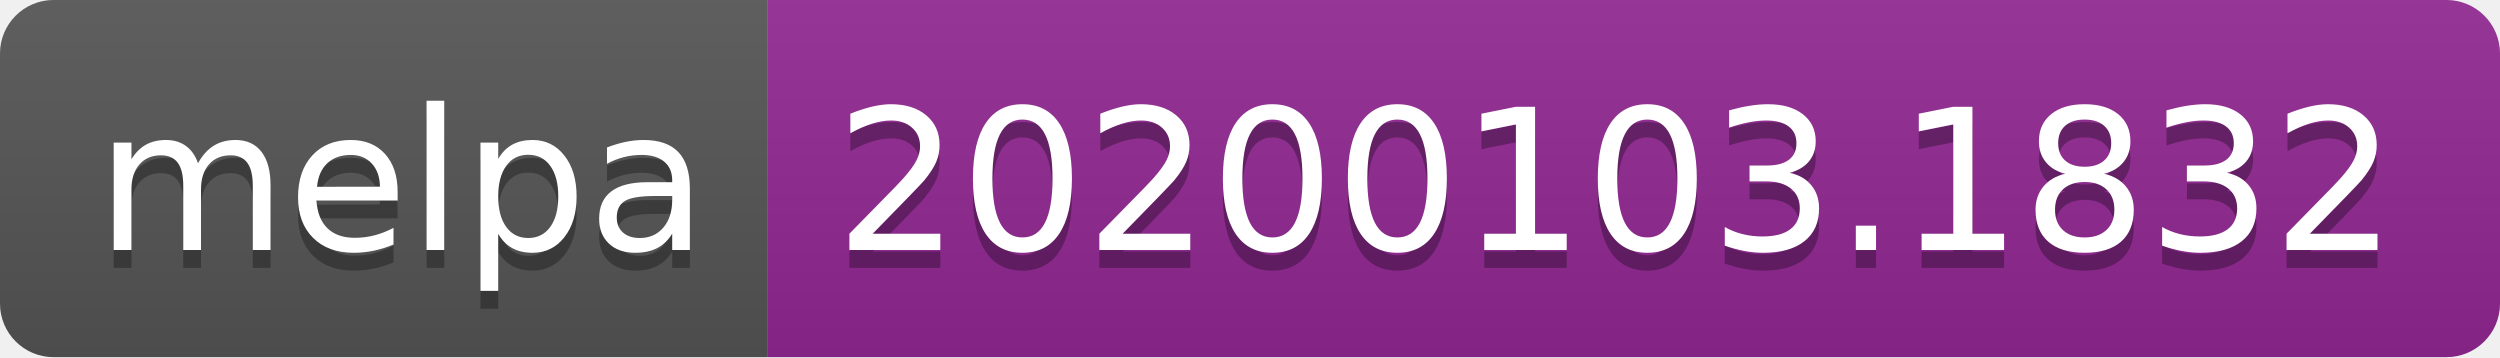
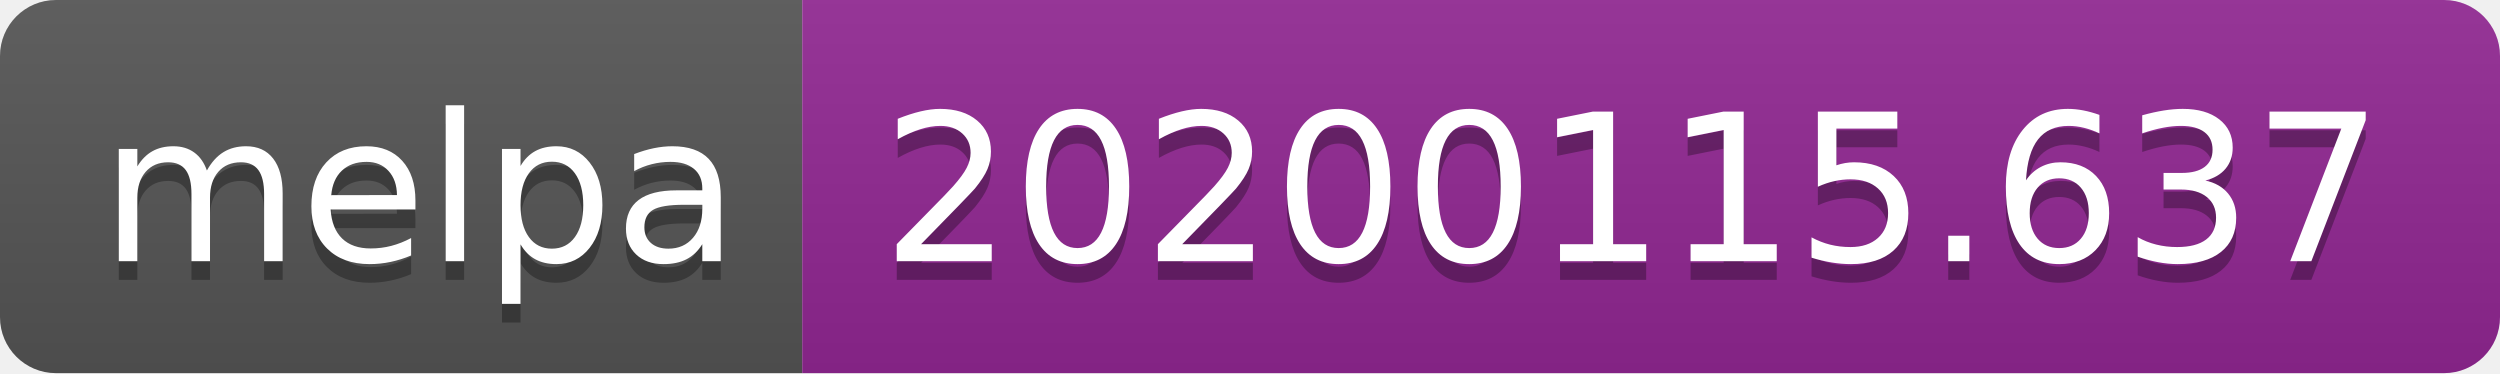
- <svg xmlns="http://www.w3.org/2000/svg" width="140" height="20">
+ <svg xmlns="http://www.w3.org/2000/svg" width="134" height="20">
  <linearGradient id="b" x2="0" y2="100%">
    <stop offset="0" stop-color="#bbb" stop-opacity=".1" />
    <stop offset="1" stop-opacity=".1" />
  </linearGradient>
  <clipPath id="a">
-     <rect width="140" height="20" rx="3" fill="#fff" />
+     <rect width="134" height="20" rx="3" fill="#fff" />
  </clipPath>
  <g clip-path="url(#a)">
    <path fill="#555" d="M0 0h43v20H0z" />
-     <path fill="#922793" d="M43 0h97v20H43z" />
-     <path fill="url(#b)" d="M0 0h140v20H0z" />
+     <path fill="#922793" d="M43 0h91v20H43z" />
+     <path fill="url(#b)" d="M0 0h134v20H0z" />
  </g>
  <g fill="#fff" text-anchor="middle" font-family="DejaVu Sans,Verdana,Geneva,sans-serif" font-size="110">
    <text x="225" y="150" fill="#010101" fill-opacity=".3" transform="scale(.1)" textLength="330">melpa</text>
    <text x="225" y="140" transform="scale(.1)" textLength="330">melpa</text>
-     <text x="905" y="150" fill="#010101" fill-opacity=".3" transform="scale(.1)" textLength="870">20200103.1832</text>
-     <text x="905" y="140" transform="scale(.1)" textLength="870">20200103.1832</text>
+     <text x="875" y="150" fill="#010101" fill-opacity=".3" transform="scale(.1)" textLength="810">20200115.637</text>
+     <text x="875" y="140" transform="scale(.1)" textLength="810">20200115.637</text>
  </g>
</svg>
